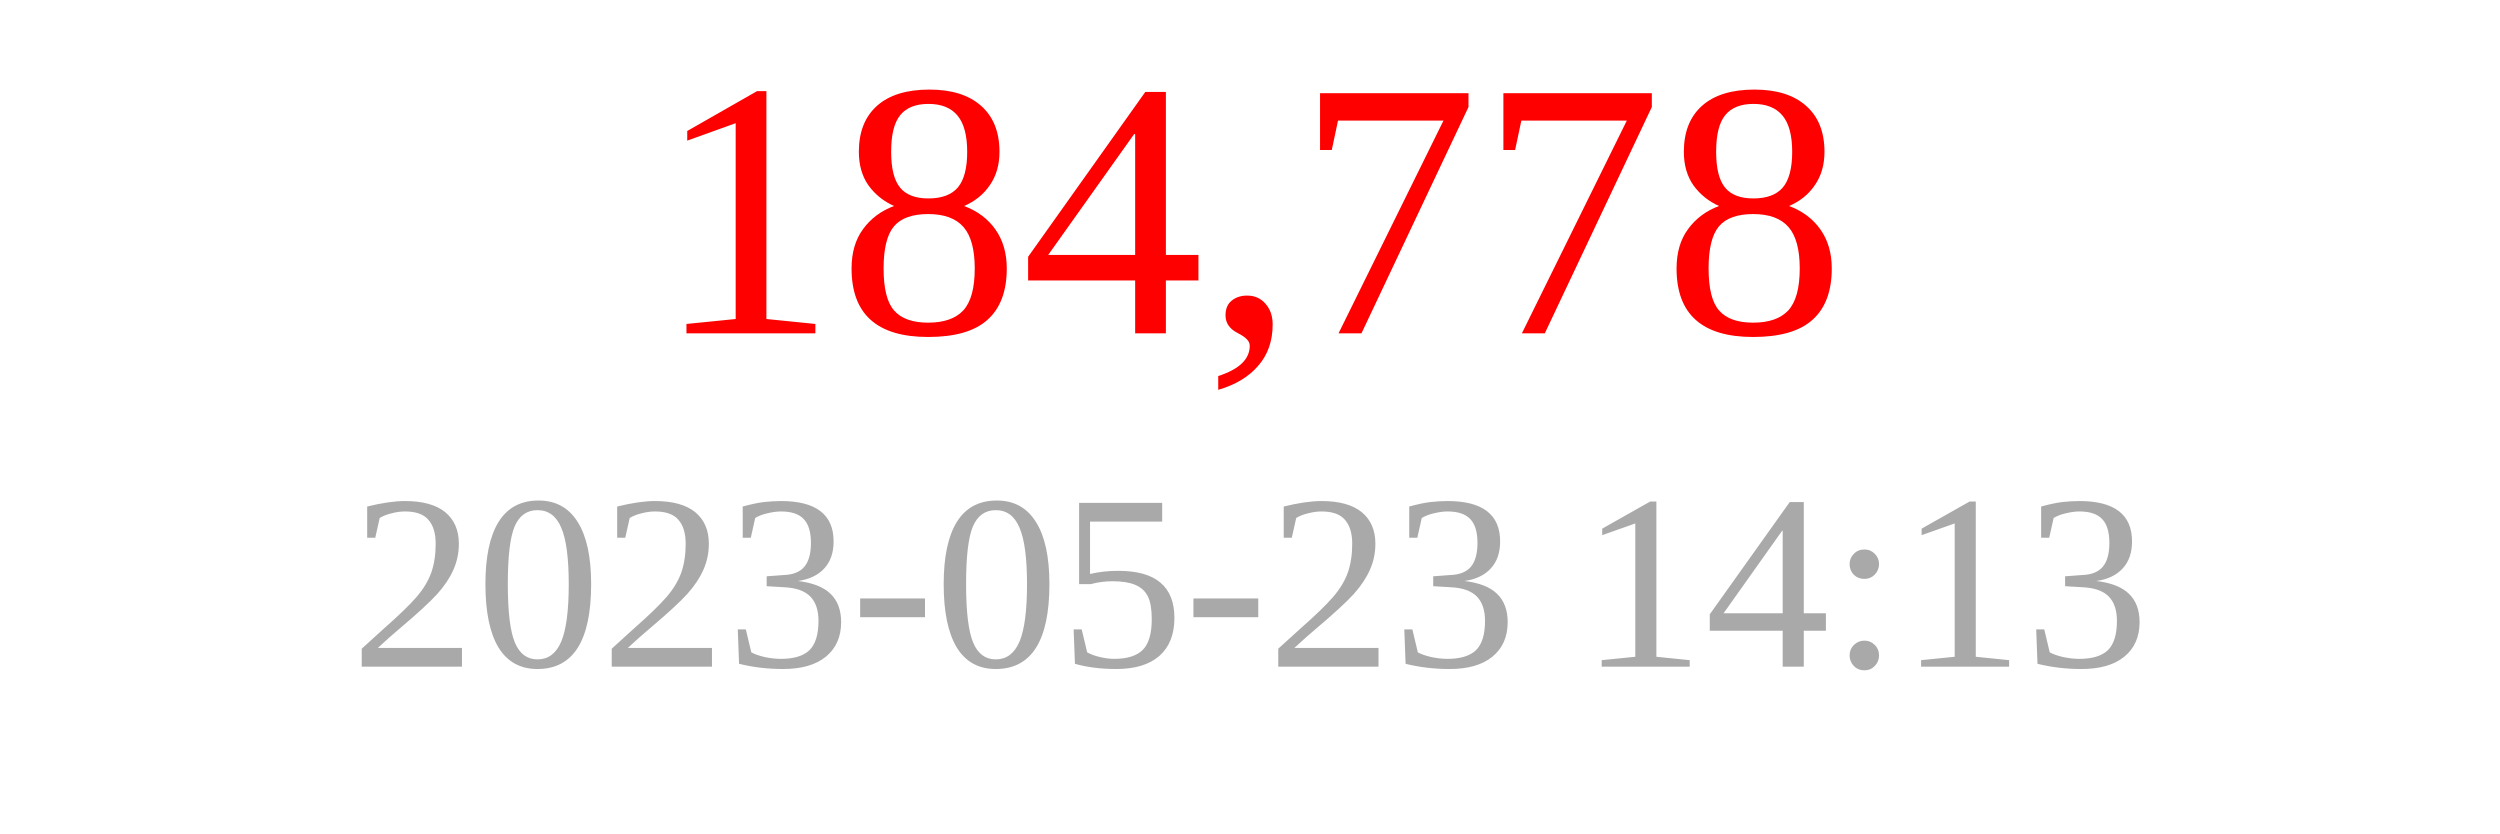
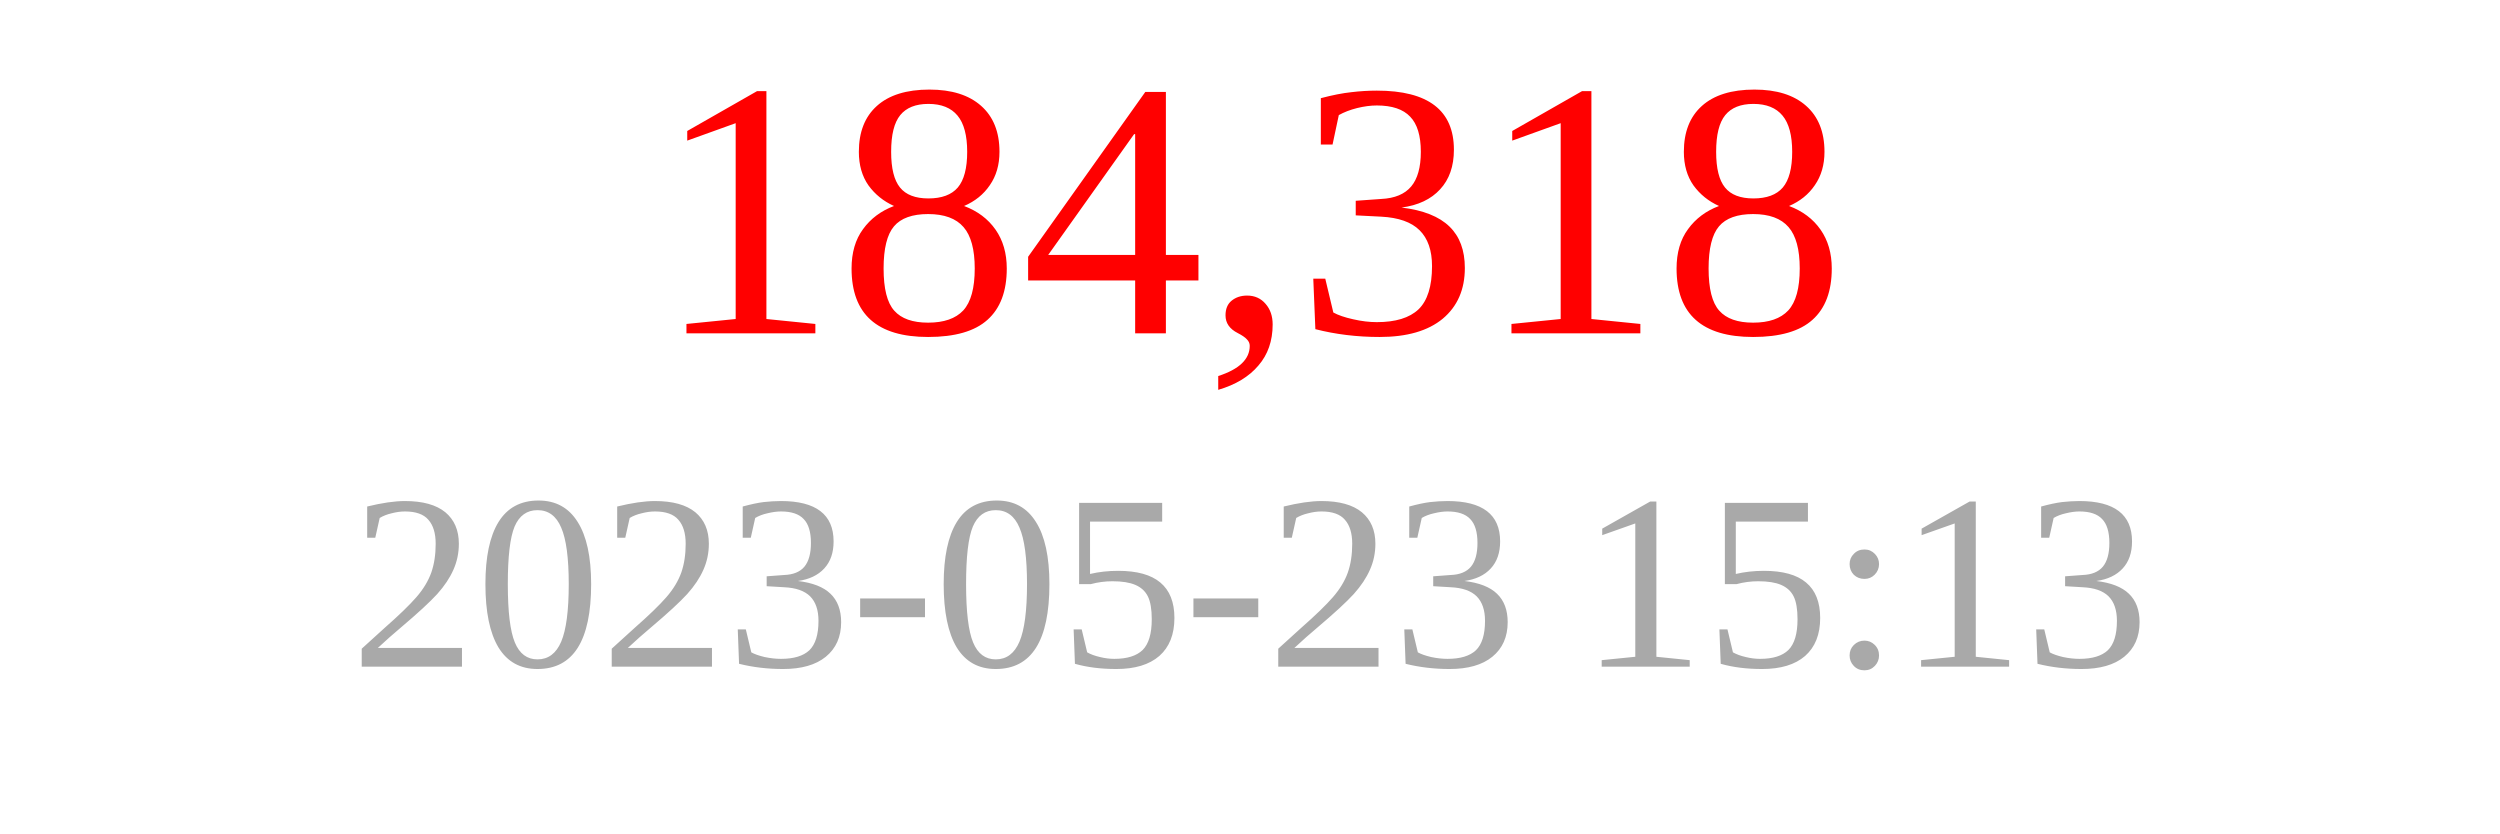
<svg xmlns="http://www.w3.org/2000/svg" width="150" height="50">
-   <text x="75" y="20" font-size="22" fill="red" text-anchor="middle">184,778</text>
-   <text x="75" y="40" font-size="15" fill="darkgray" text-anchor="middle">2023-05-23 14:13</text>
+   <text x="75" y="20" font-size="22" fill="red" text-anchor="middle">184,318</text>
+   <text x="75" y="40" font-size="15" fill="darkgray" text-anchor="middle">2023-05-23 15:13</text>
</svg>
